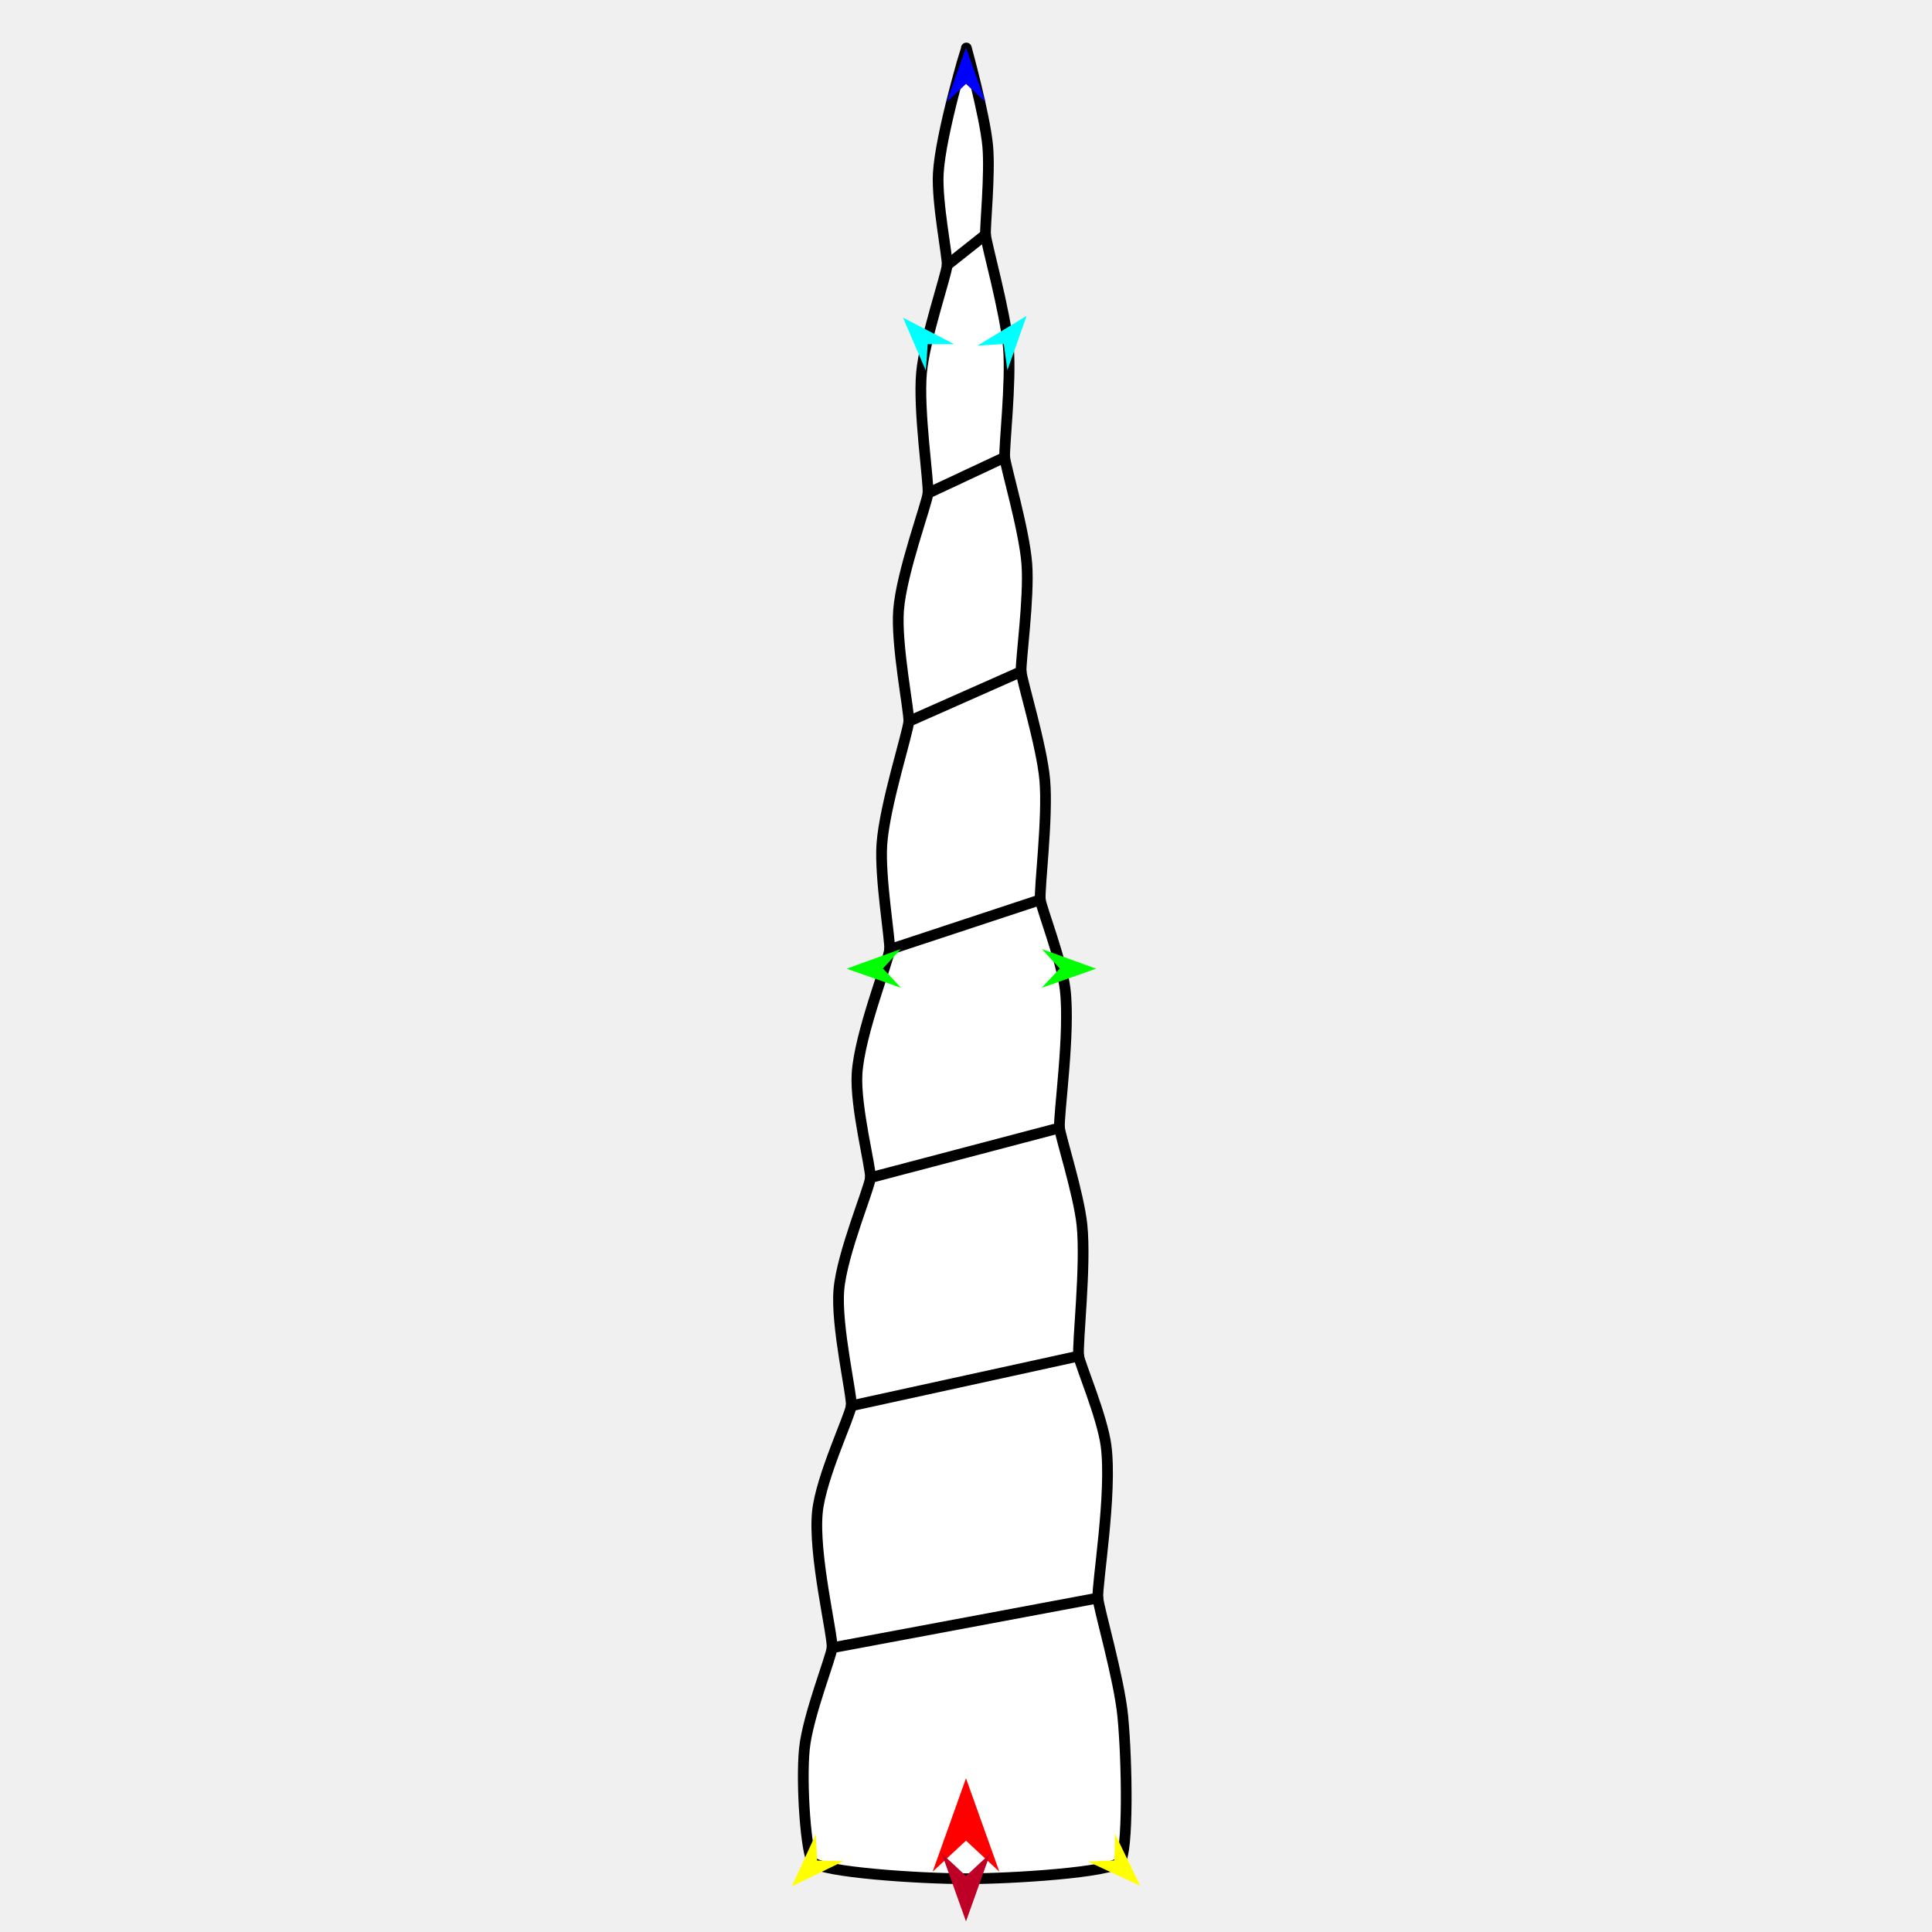
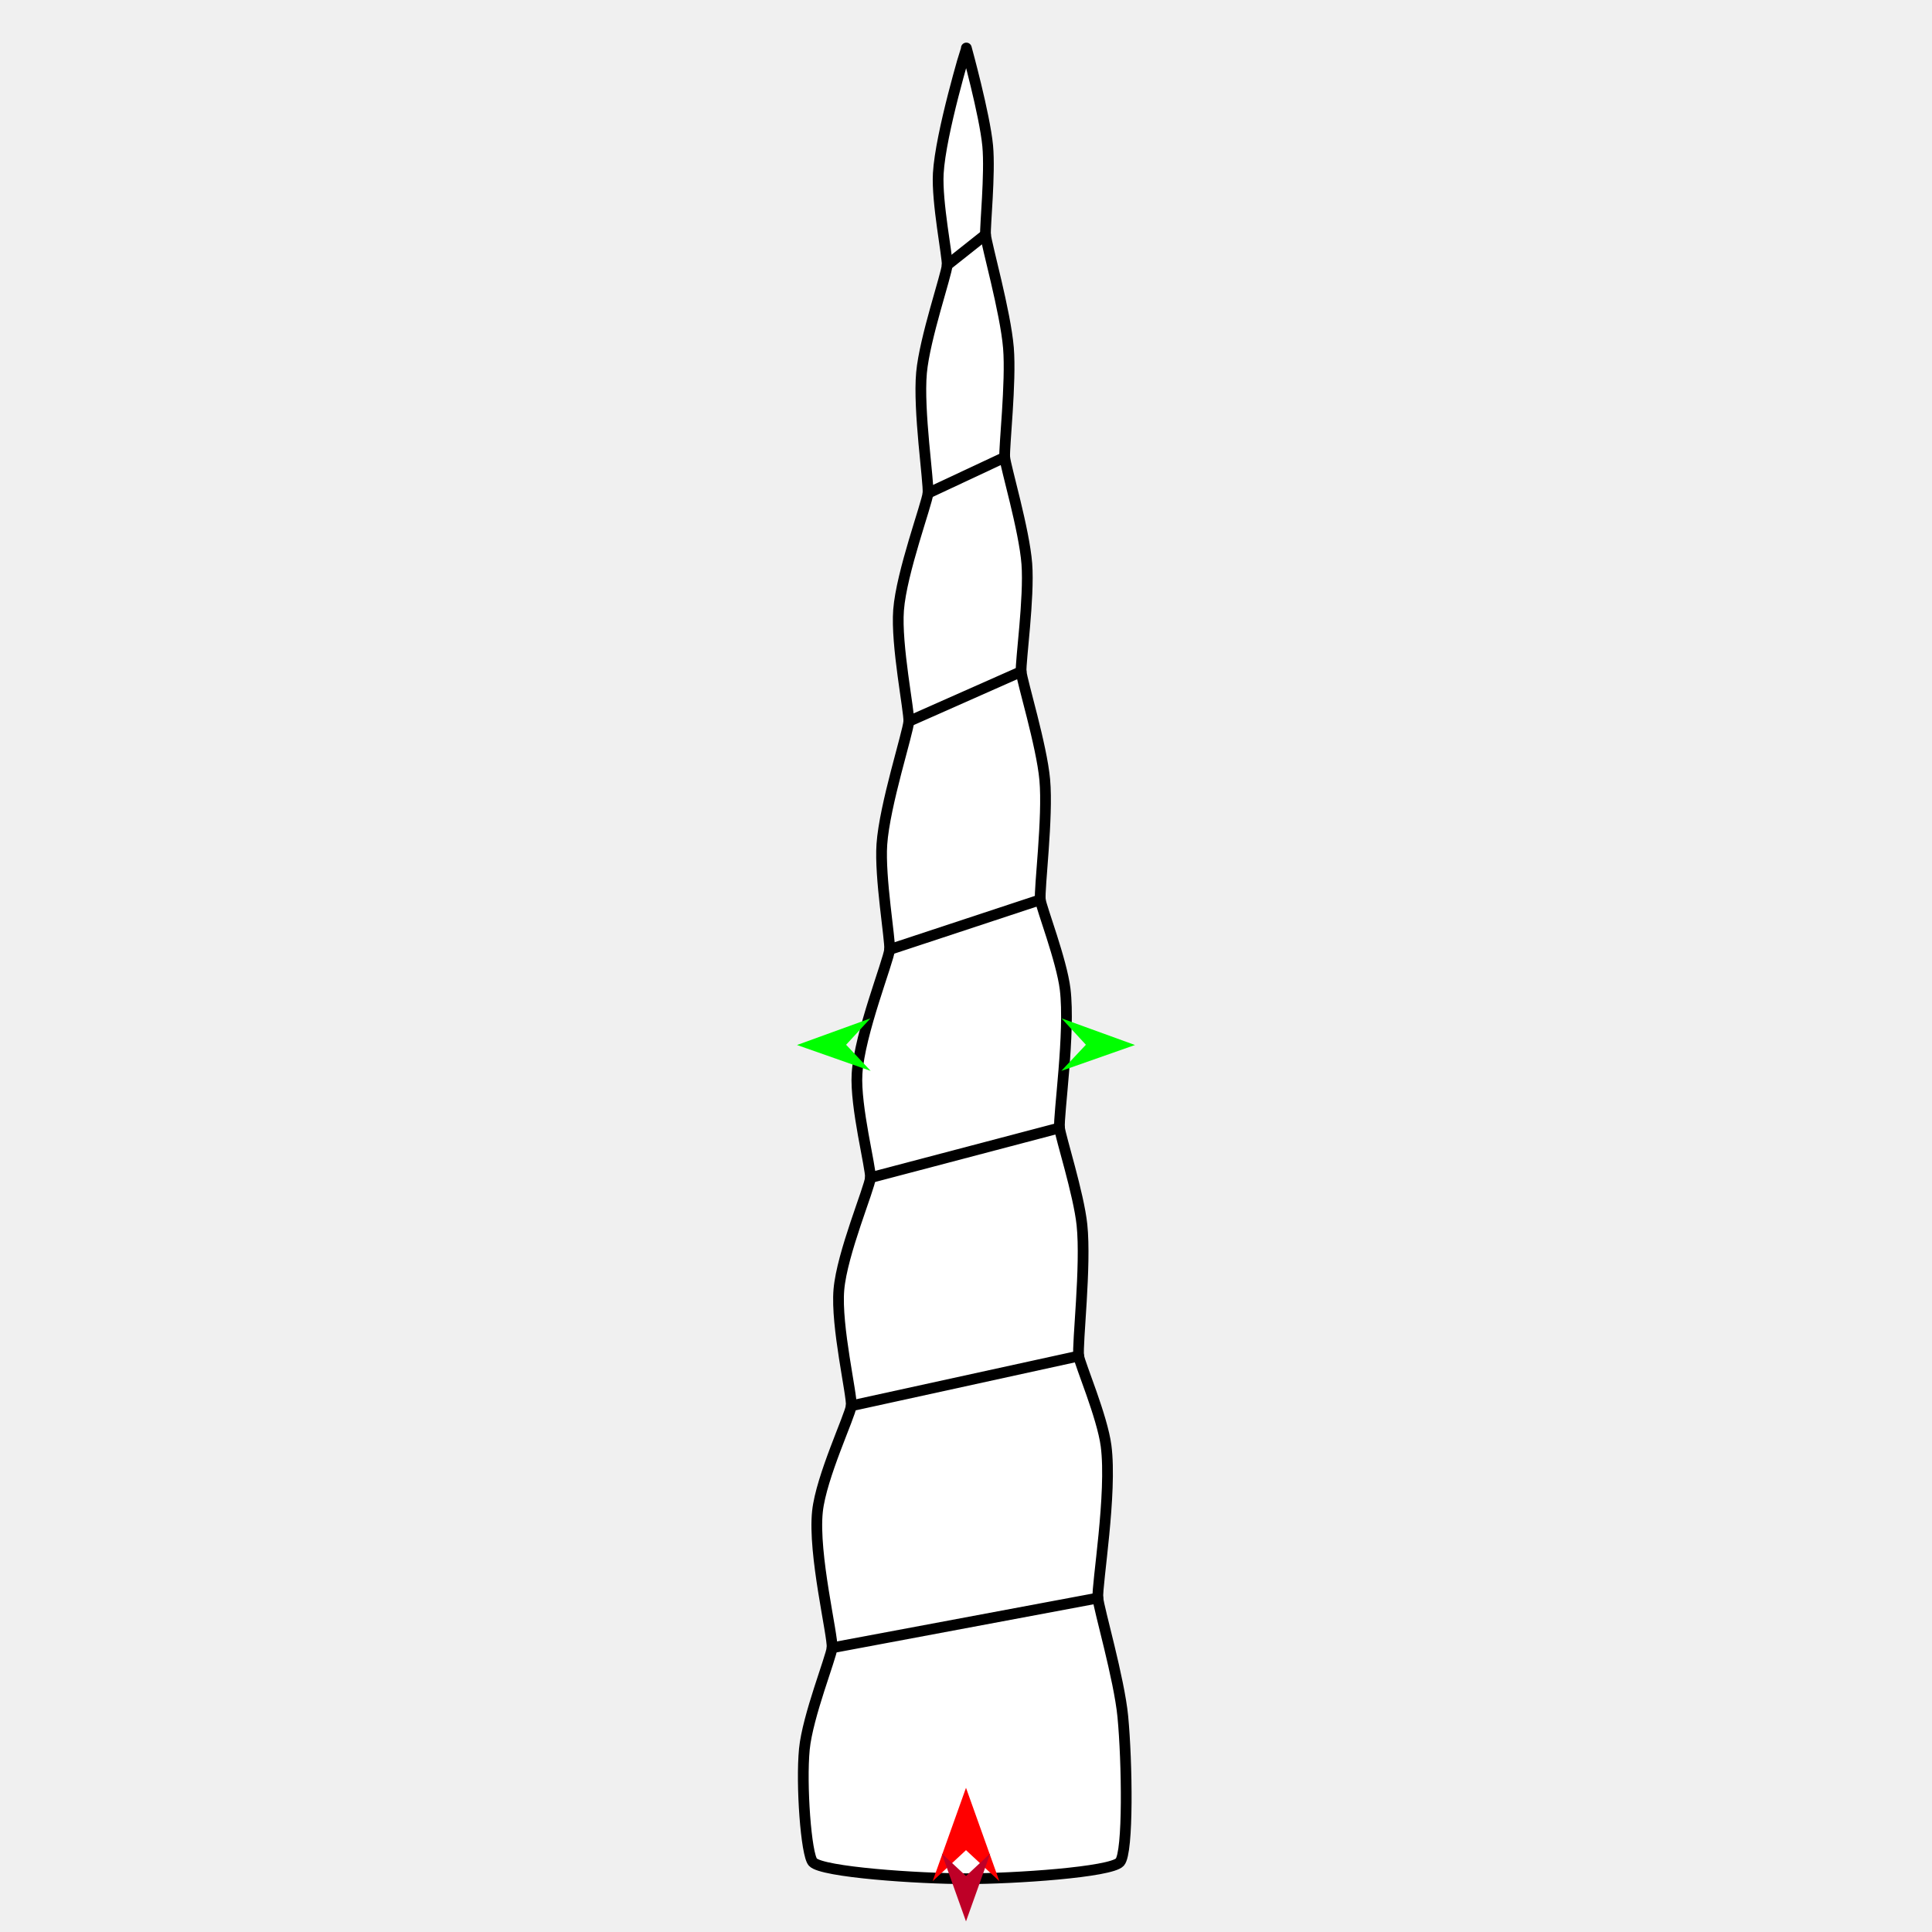
<svg xmlns="http://www.w3.org/2000/svg" version="1.1" id="Frame_0" width="720px" height="720px">
  <g id="unihorn">
    <g id="unihorn">
-       <path fill="#ffffff" fill-rule="evenodd" stroke="#000000" stroke-width="4" stroke-linecap="round" stroke-linejoin="round" d="M 360.131 17.885 C 360.132 17.889 366.991 42.718 368.086 54.362 C 369.056 64.684 367.034 84.548 367.281 87.451 C 367.602 91.227 374.712 116.207 375.818 129.647 C 376.867 142.381 374.125 166.837 374.431 170.414 C 374.736 173.972 381.711 197.462 382.673 210.132 C 383.627 222.691 380.265 246.758 380.550 250.286 C 380.843 253.906 388.191 277.726 389.353 290.599 C 390.613 304.557 387.225 331.401 387.700 335.311 C 388.067 338.332 395.634 357.877 396.945 368.628 C 398.907 384.719 394.404 415.802 394.850 420.335 C 395.169 423.583 401.998 444.906 403.214 456.457 C 404.818 471.696 401.395 501.097 402.000 505.360 C 402.432 508.409 410.787 527.958 412.201 538.825 C 414.498 556.467 408.751 590.555 409.149 595.538 C 409.466 599.498 417.093 625.629 418.442 639.702 C 420.064 656.624 420.539 690.422 417.330 693.960 C 413.927 697.712 378.153 700.144 360.131 700.144 C 342.110 700.144 306.361 697.688 302.933 693.960 C 300.416 691.223 298.484 665.000 299.769 651.827 C 300.959 639.630 309.790 617.520 310.083 614.089 C 310.466 609.604 302.954 579.168 304.650 563.239 C 306.020 550.377 316.859 527.527 317.232 523.911 C 317.626 520.100 311.479 494.218 312.627 480.634 C 313.771 467.096 324.112 442.694 324.382 438.886 C 324.626 435.461 318.658 412.393 319.391 400.195 C 320.291 385.219 331.161 358.061 331.532 353.862 C 331.837 350.415 327.803 326.946 328.645 314.662 C 329.651 300.002 338.434 272.959 338.682 268.837 C 338.903 265.175 333.876 240.351 334.871 227.334 C 335.943 213.316 345.450 187.744 345.832 183.812 C 346.214 179.869 342.138 152.915 343.427 138.878 C 344.606 126.022 352.744 102.407 352.982 98.787 C 353.180 95.774 349.063 75.372 349.669 64.643 C 350.516 49.658 360.130 17.890 360.131 17.885 Z" />
-       <path fill="none" stroke="#000000" stroke-width="4" stroke-linecap="round" stroke-linejoin="round" d="M 331.532 353.862 C 350.255 347.678 368.977 341.494 387.700 335.311 M 352.982 98.787 C 357.748 95.008 362.515 91.230 367.281 87.451 M 345.832 183.812 C 355.365 179.346 364.898 174.880 374.431 170.414 M 338.682 268.837 C 352.638 262.653 366.594 256.470 380.550 250.286 M 324.382 438.886 C 347.871 432.703 371.361 426.519 394.850 420.335 M 317.232 523.911 C 345.488 517.728 373.744 511.544 402.000 505.360 M 310.083 614.089 C 343.105 607.905 376.127 601.721 409.149 595.538 " />
+       <path fill="#ffffff" fill-rule="evenodd" stroke="#000000" stroke-width="4" stroke-linecap="round" stroke-linejoin="round" d="M 360.131 17.885 C 360.132 17.889 366.991 42.718 368.086 54.361 C 369.057 64.684 367.035 84.547 367.281 87.451 C 367.602 91.227 374.711 116.207 375.818 129.647 C 376.867 142.381 374.125 166.837 374.431 170.414 C 374.736 173.972 381.711 197.462 382.673 210.132 C 383.627 222.691 380.265 246.758 380.550 250.286 C 380.843 253.906 388.191 277.726 389.353 290.599 C 390.613 304.557 387.225 331.401 387.700 335.311 C 388.067 338.332 395.634 357.877 396.945 368.628 C 398.907 384.719 394.404 415.802 394.850 420.335 C 395.169 423.583 401.998 444.907 403.214 456.457 C 404.818 471.696 401.395 501.097 402.000 505.360 C 402.432 508.409 410.786 527.958 412.201 538.825 C 414.498 556.467 408.751 590.554 409.149 595.538 C 409.466 599.498 417.093 625.629 418.442 639.702 C 420.064 656.624 420.539 690.422 417.330 693.961 C 413.927 697.712 378.153 700.144 360.131 700.144 C 342.110 700.144 306.361 697.688 302.933 693.961 C 300.416 691.223 298.484 665.000 299.769 651.827 C 300.959 639.630 309.790 617.520 310.083 614.089 C 310.466 609.604 302.954 579.168 304.650 563.238 C 306.020 550.377 316.859 527.526 317.232 523.911 C 317.626 520.100 311.479 494.218 312.627 480.634 C 313.771 467.096 324.112 442.694 324.382 438.886 C 324.626 435.461 318.658 412.394 319.391 400.195 C 320.291 385.219 331.161 358.061 331.532 353.862 C 331.837 350.415 327.802 326.946 328.645 314.662 C 329.651 300.002 338.434 272.959 338.682 268.837 C 338.903 265.175 333.876 240.351 334.871 227.334 C 335.943 213.316 345.450 187.744 345.832 183.812 C 346.214 179.870 342.138 152.915 343.427 138.878 C 344.606 126.022 352.744 102.407 352.982 98.787 C 353.180 95.774 349.063 75.372 349.669 64.643 C 350.515 49.658 360.130 17.890 360.131 17.885 Z" />
+       <path fill="none" stroke="#000000" stroke-width="4" stroke-linecap="round" stroke-linejoin="round" d="M 331.532 353.862 C 350.255 347.678 368.977 341.494 387.700 335.311 M 352.982 98.787 C 357.748 95.008 362.515 91.229 367.281 87.451 M 345.832 183.812 C 355.365 179.346 364.898 174.880 374.431 170.414 M 338.682 268.837 C 352.638 262.653 366.594 256.470 380.550 250.286 M 324.382 438.886 C 347.871 432.703 371.361 426.519 394.850 420.335 M 317.232 523.911 C 345.488 517.727 373.744 511.544 402.000 505.360 M 310.083 614.089 C 343.105 607.905 376.127 601.721 409.149 595.538 " />
    </g>
    <g id="specs">
-       <path fill="#ff0000" fill-rule="evenodd" stroke="none" d="M 360.000 662.708 C 360.001 662.711 372.432 697.517 372.433 697.521 C 372.432 697.520 360.001 685.954 360.000 685.952 C 359.999 685.954 347.568 697.520 347.567 697.521 C 347.568 697.517 359.999 662.711 360.000 662.708 Z" />
-       <path fill="#0000ff" fill-rule="evenodd" stroke="none" d="M 360.000 17.772 C 360.001 17.774 367.221 37.992 367.222 37.994 C 367.221 37.993 360.001 31.275 360.000 31.274 C 359.999 31.275 352.779 37.993 352.778 37.994 C 352.779 37.992 359.999 17.774 360.000 17.772 Z" />
-       <path fill="#00ff00" fill-rule="evenodd" stroke="none" d="M 315.533 361.005 C 315.535 361.004 335.716 353.681 335.718 353.680 C 335.717 353.681 329.036 360.936 329.035 360.936 C 329.036 360.937 335.790 368.124 335.791 368.125 C 335.789 368.124 315.535 361.005 315.533 361.005 Z" />
-       <path fill="#ffff00" fill-rule="evenodd" stroke="none" d="M 295.078 703.019 C 295.079 703.017 304.040 683.508 304.041 683.506 C 304.041 683.507 304.513 693.358 304.513 693.359 C 304.514 693.359 314.373 693.598 314.374 693.598 C 314.372 693.599 295.080 703.018 295.078 703.019 Z" />
-       <path fill="#ffff00" fill-rule="evenodd" stroke="none" d="M 424.922 702.780 C 424.921 702.778 415.571 683.452 415.570 683.450 C 415.570 683.451 415.296 693.310 415.296 693.311 C 415.295 693.311 405.441 693.748 405.440 693.748 C 405.442 693.749 424.920 702.779 424.922 702.780 Z" />
-       <path fill="#00ff00" fill-rule="evenodd" stroke="none" d="M 408.470 361.005 C 408.467 361.004 388.286 353.681 388.284 353.680 C 388.285 353.681 394.966 360.936 394.967 360.936 C 394.966 360.937 388.212 368.124 388.211 368.125 C 388.213 368.124 408.467 361.005 408.470 361.005 Z" />
-       <path fill="#00ffff" fill-rule="evenodd" stroke="none" d="M 382.597 117.716 C 382.597 117.718 375.429 137.955 375.429 137.957 C 375.429 137.956 374.071 128.187 374.071 128.186 C 374.070 128.186 364.229 128.836 364.228 128.836 C 364.230 128.835 382.595 117.717 382.597 117.716 Z" />
-       <path fill="#00ffff" fill-rule="evenodd" stroke="none" d="M 336.529 118.386 C 336.530 118.388 345.030 138.103 345.031 138.105 C 345.031 138.104 345.734 128.266 345.734 128.265 C 345.735 128.265 355.598 128.257 355.599 128.257 C 355.597 128.256 336.531 118.387 336.529 118.386 Z" />
-       <path fill="#be0027" fill-rule="evenodd" stroke="none" d="M 360.000 716.044 C 360.001 716.042 369.045 690.718 369.046 690.716 C 369.045 690.716 360.001 699.131 360.000 699.132 C 359.999 699.131 350.955 690.716 350.954 690.716 C 350.955 690.718 359.999 716.042 360.000 716.044 Z" />
+       <path fill="#ff0000" fill-rule="evenodd" stroke="none" d="M 360.000 666.256 C 360.001 666.259 372.432 701.065 372.433 701.069 C 372.432 701.068 360.001 689.502 360.000 689.500 C 359.999 689.502 347.568 701.068 347.567 701.069 C 347.568 701.065 359.999 666.259 360.000 666.256 Z" />
+       <path fill="#00ff00" fill-rule="evenodd" stroke="none" d="M 297.021 389.443 C 297.024 389.442 324.376 379.517 324.378 379.516 C 324.377 379.517 315.322 389.350 315.321 389.351 C 315.322 389.352 324.476 399.092 324.477 399.093 C 324.474 399.092 297.024 389.444 297.021 389.443 Z" />
+       <path fill="#00ff00" fill-rule="evenodd" stroke="none" d="M 422.979 389.443 C 422.976 389.442 395.624 379.517 395.622 379.516 C 395.623 379.517 404.678 389.350 404.679 389.351 C 404.678 389.352 395.524 399.092 395.523 399.093 C 395.526 399.092 422.976 389.444 422.979 389.443 Z" />
+       <path fill="#be0027" fill-rule="evenodd" stroke="none" d="M 360.000 716.044 C 360.001 716.042 369.045 690.718 369.046 690.715 C 369.045 690.716 360.001 699.131 360.000 699.132 C 359.999 699.131 350.955 690.716 350.954 690.715 C 350.955 690.718 359.999 716.042 360.000 716.044 Z" />
    </g>
  </g>
</svg>
